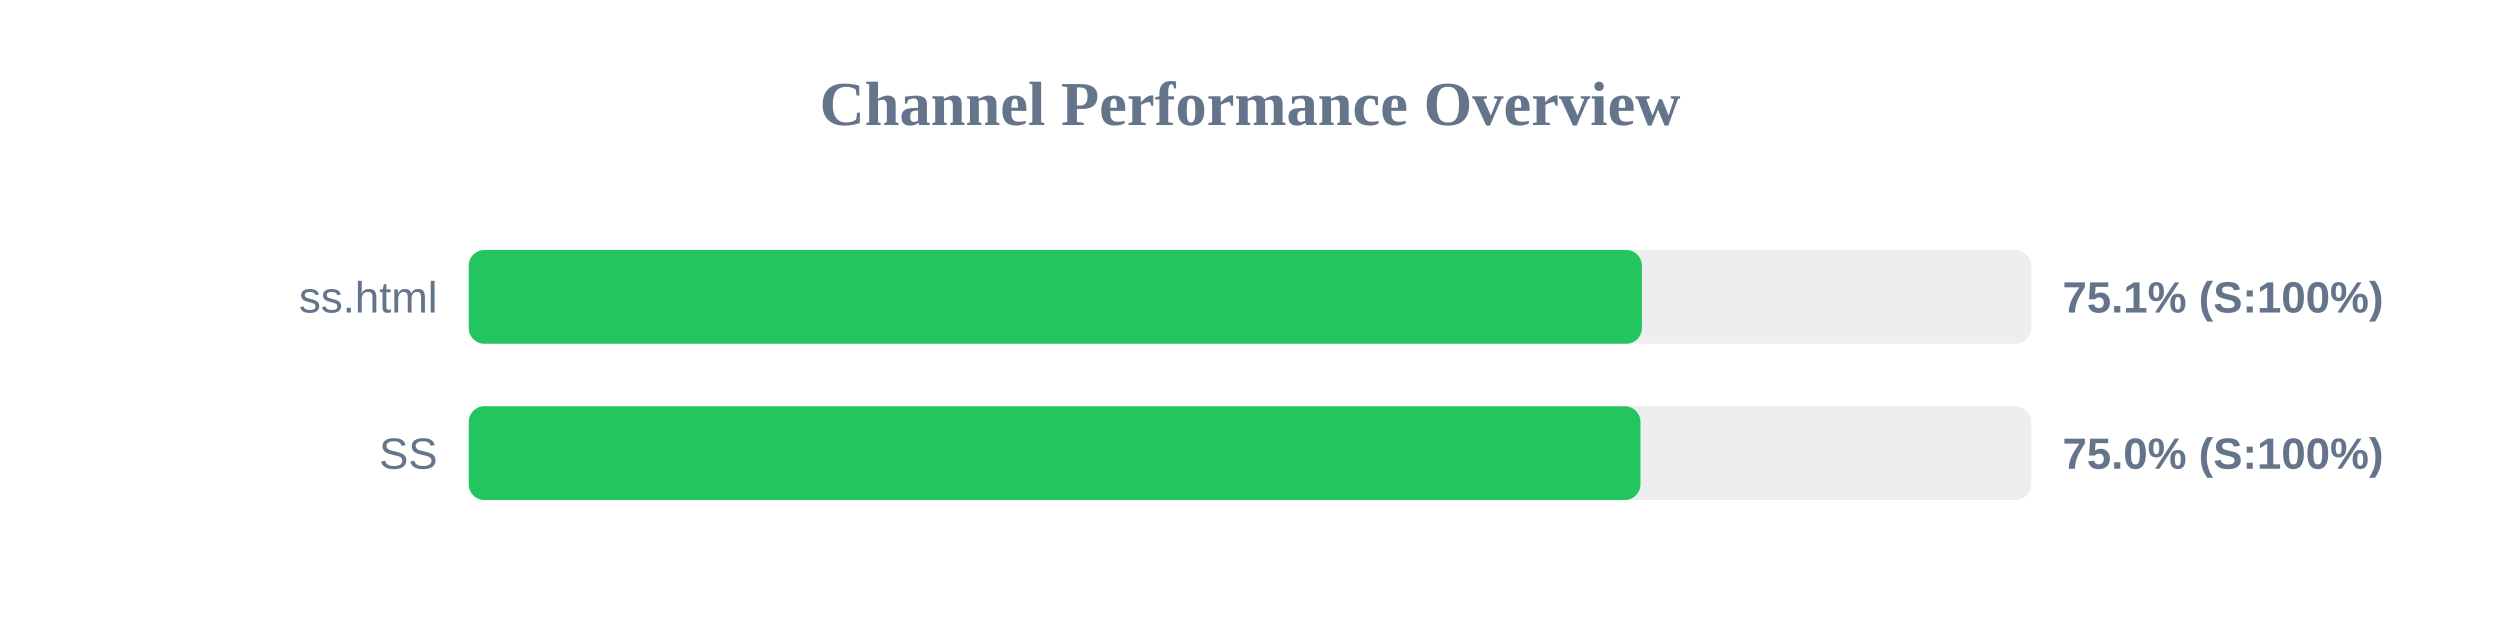
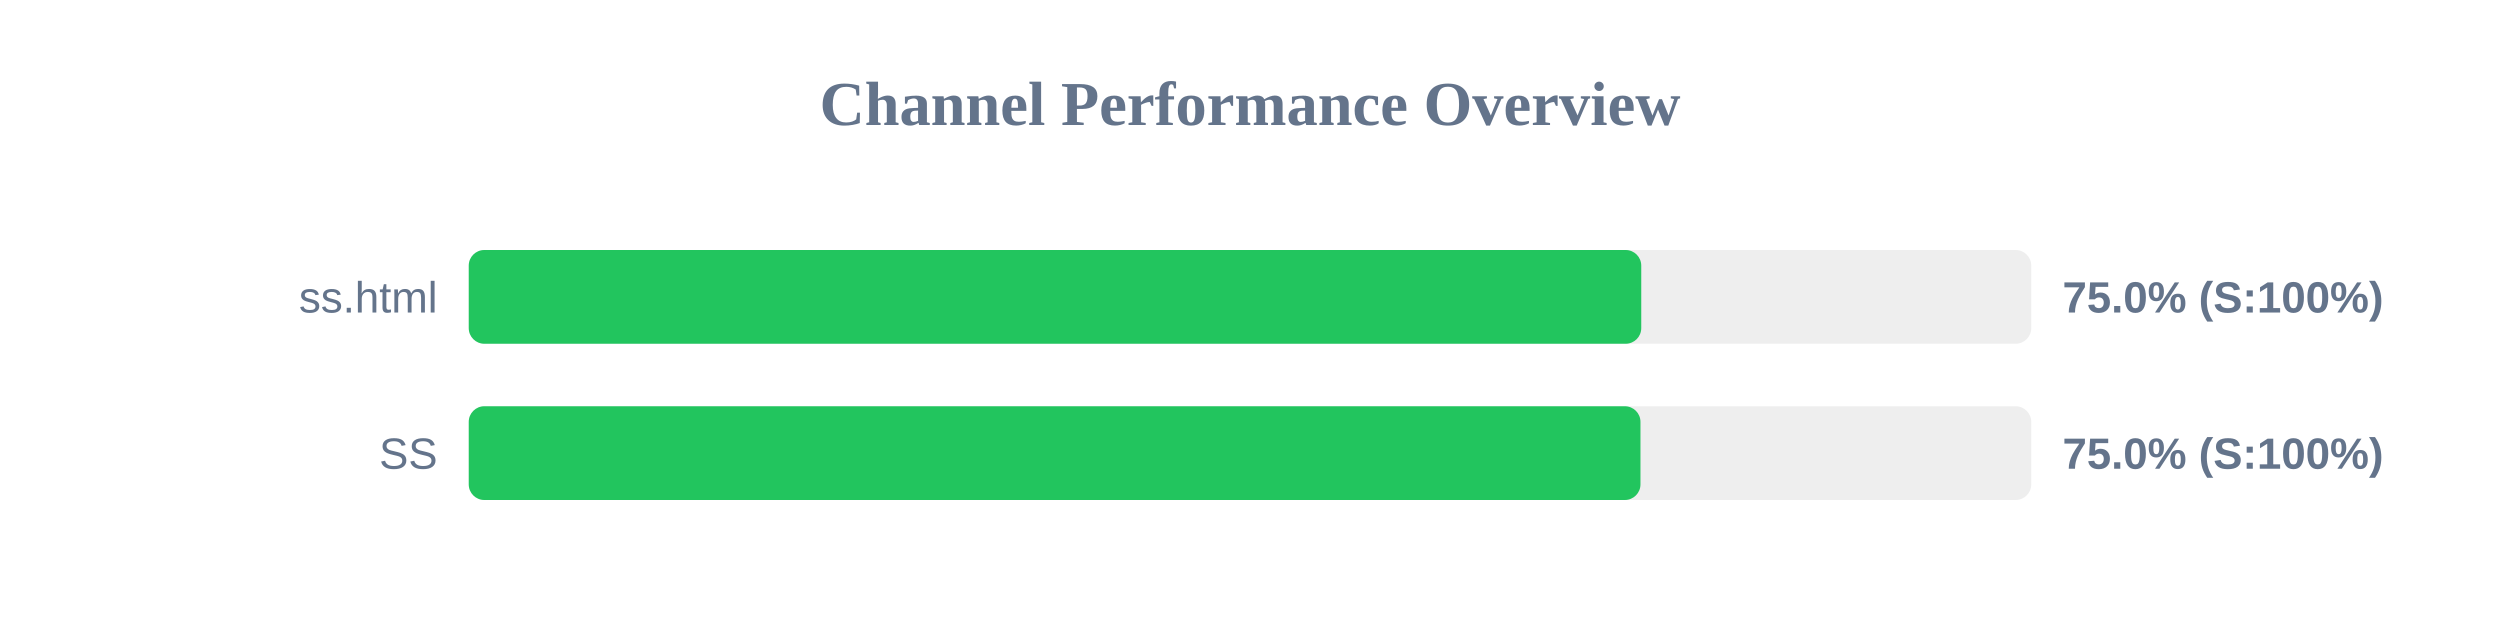
<svg xmlns="http://www.w3.org/2000/svg" width="800" height="200" version="1.1">
  <style>
        .row { font: 14px Arial; fill: #64748b; }
        .score { font: bold 14px Arial; fill: #64748b; }
    </style>
  <text x="400" y="40" text-anchor="middle" font-size="20px" font-weight="bold" fill="#64748b">Channel Performance Overview</text>
  <rect x="150" y="80" width="500" height="30" fill="#eee" rx="5" />
-   <rect x="150" y="80" width="375.4" height="30" fill="#22c55e" rx="5" />
+   <rect x="150" y="80" width="375.2" height="30" fill="#22c55e" rx="5" />
  <text x="140" y="100" text-anchor="end" class="row">ss.html</text>
-   <text x="660" y="100" text-anchor="start" class="score">75.1% (S:100%)</text>
+   <text x="660" y="100" text-anchor="start" class="score">75.0% (S:100%)</text>
  <rect x="150" y="130" width="500" height="30" fill="#eee" rx="5" />
  <rect x="150" y="130" width="374.95" height="30" fill="#22c55e" rx="5" />
  <text x="140" y="150" text-anchor="end" class="row">SS</text>
  <text x="660" y="150" text-anchor="start" class="score">75.0% (S:100%)</text>
</svg>
